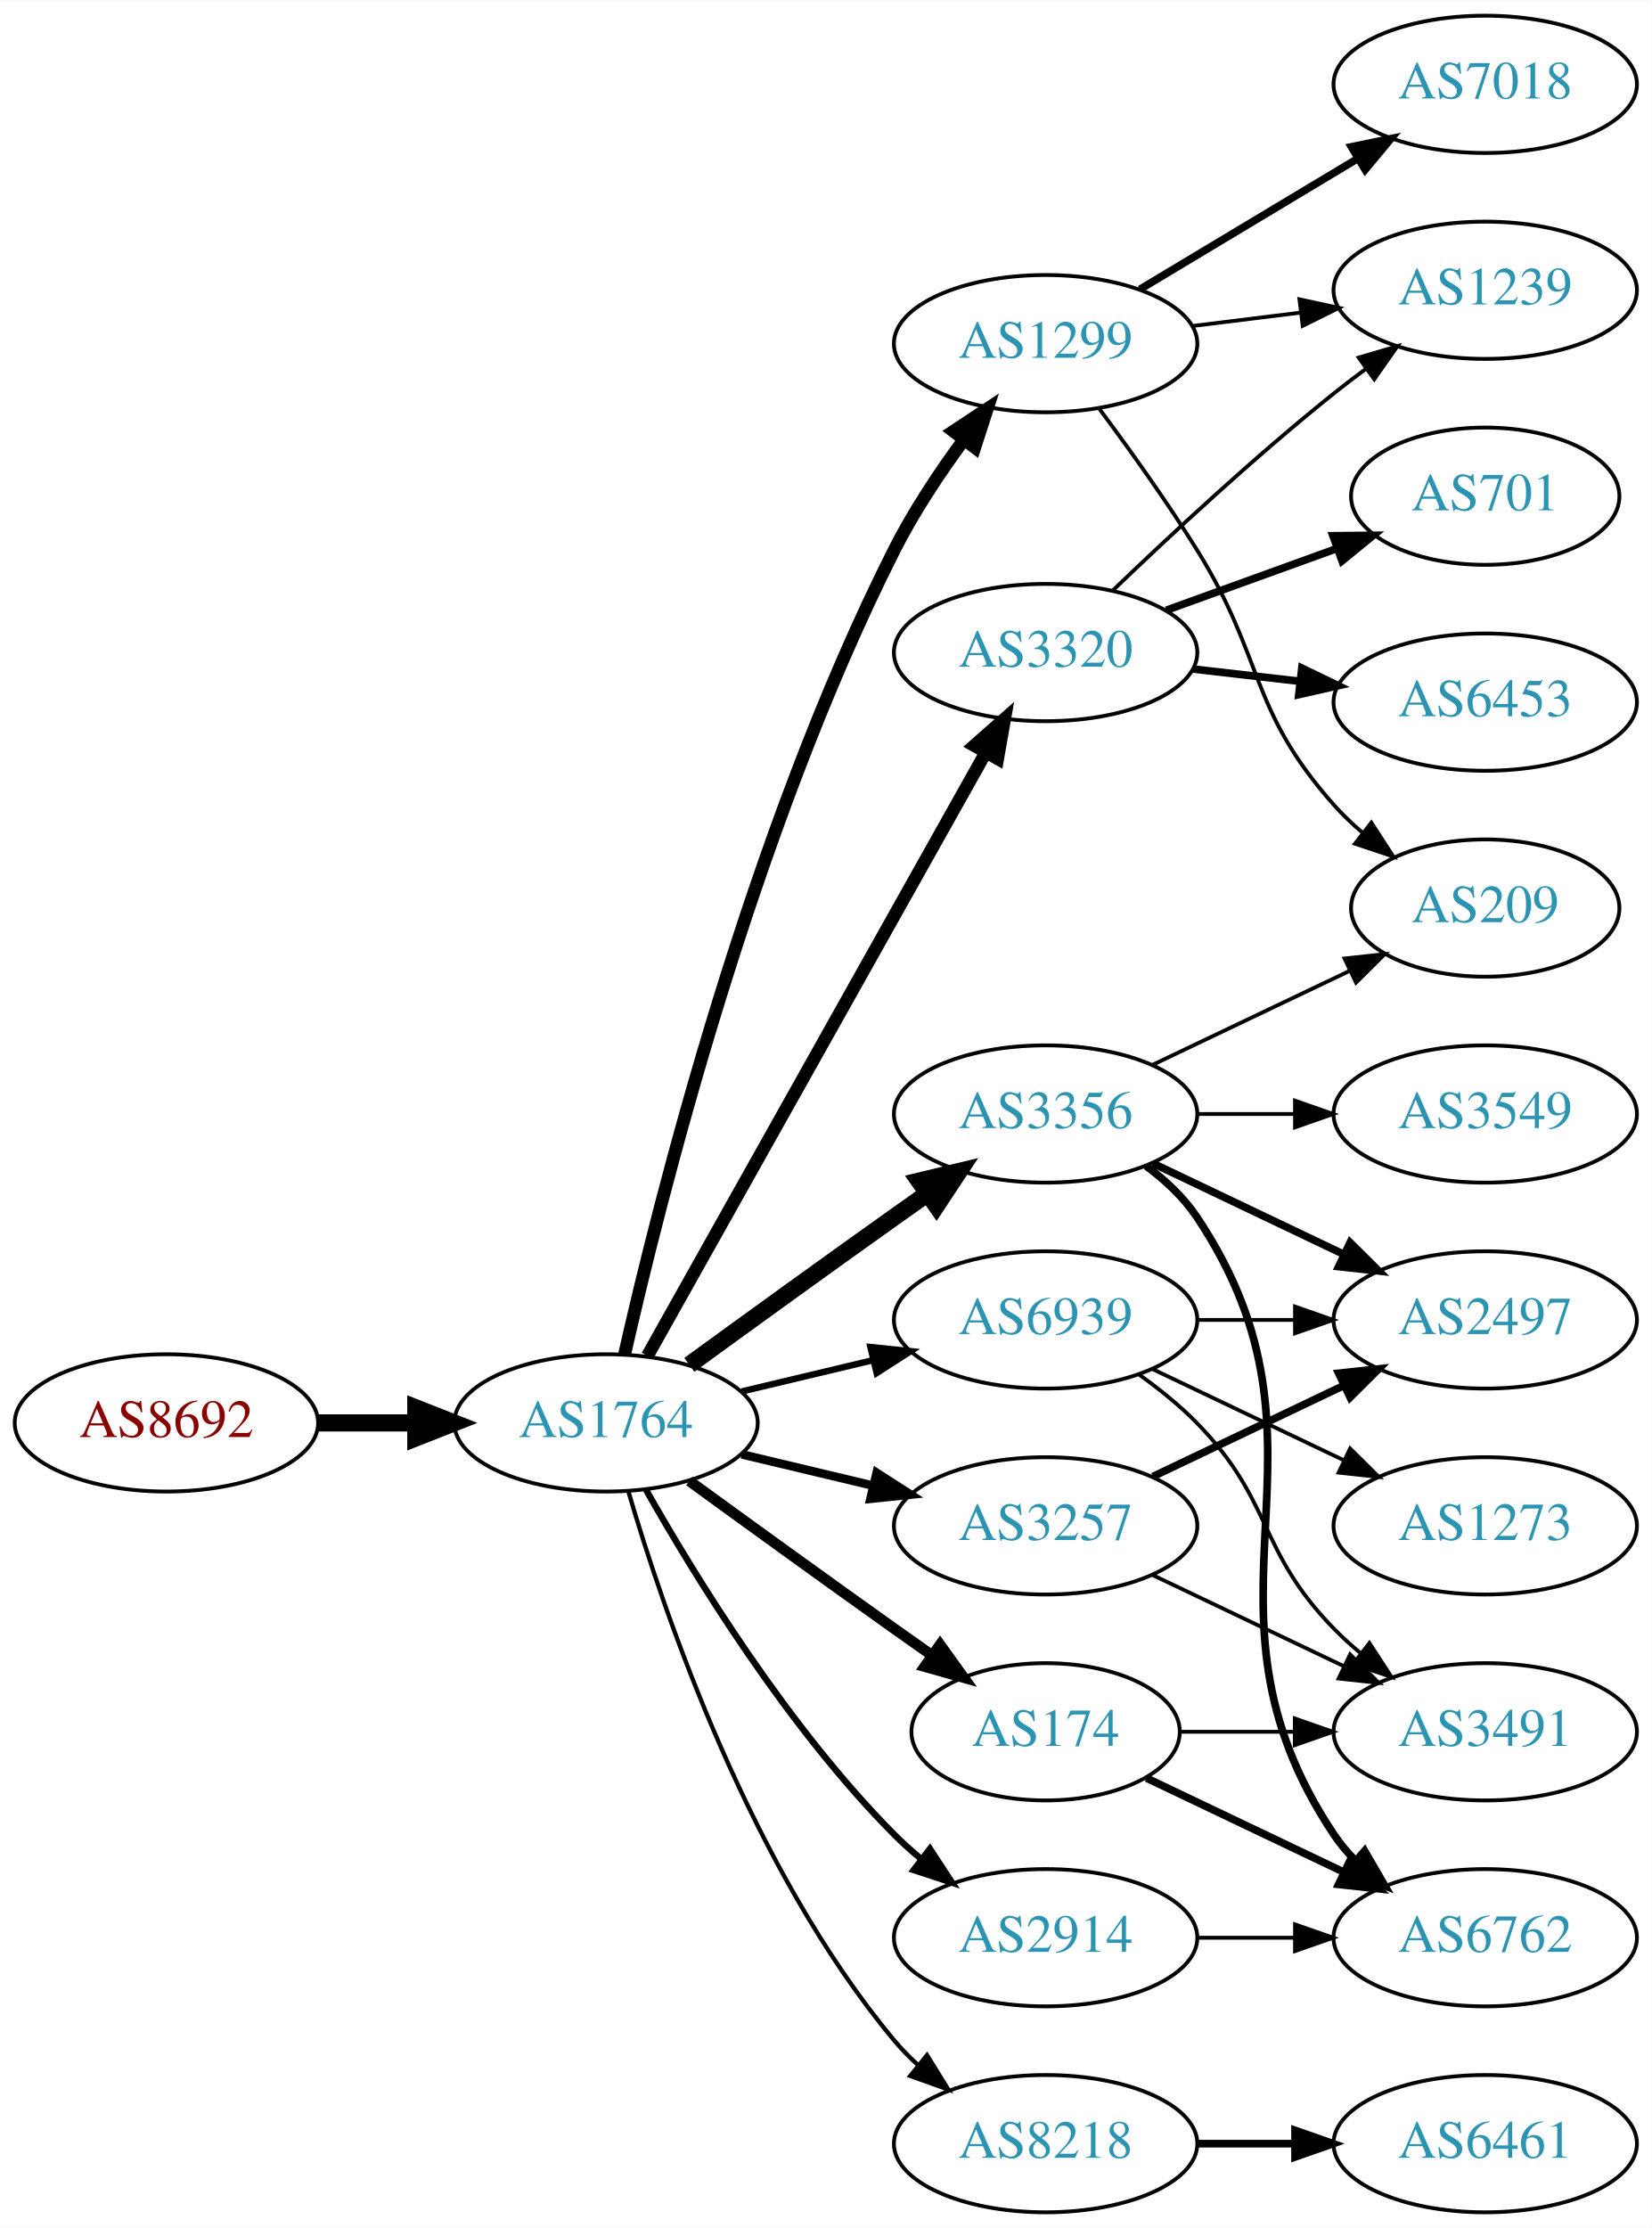
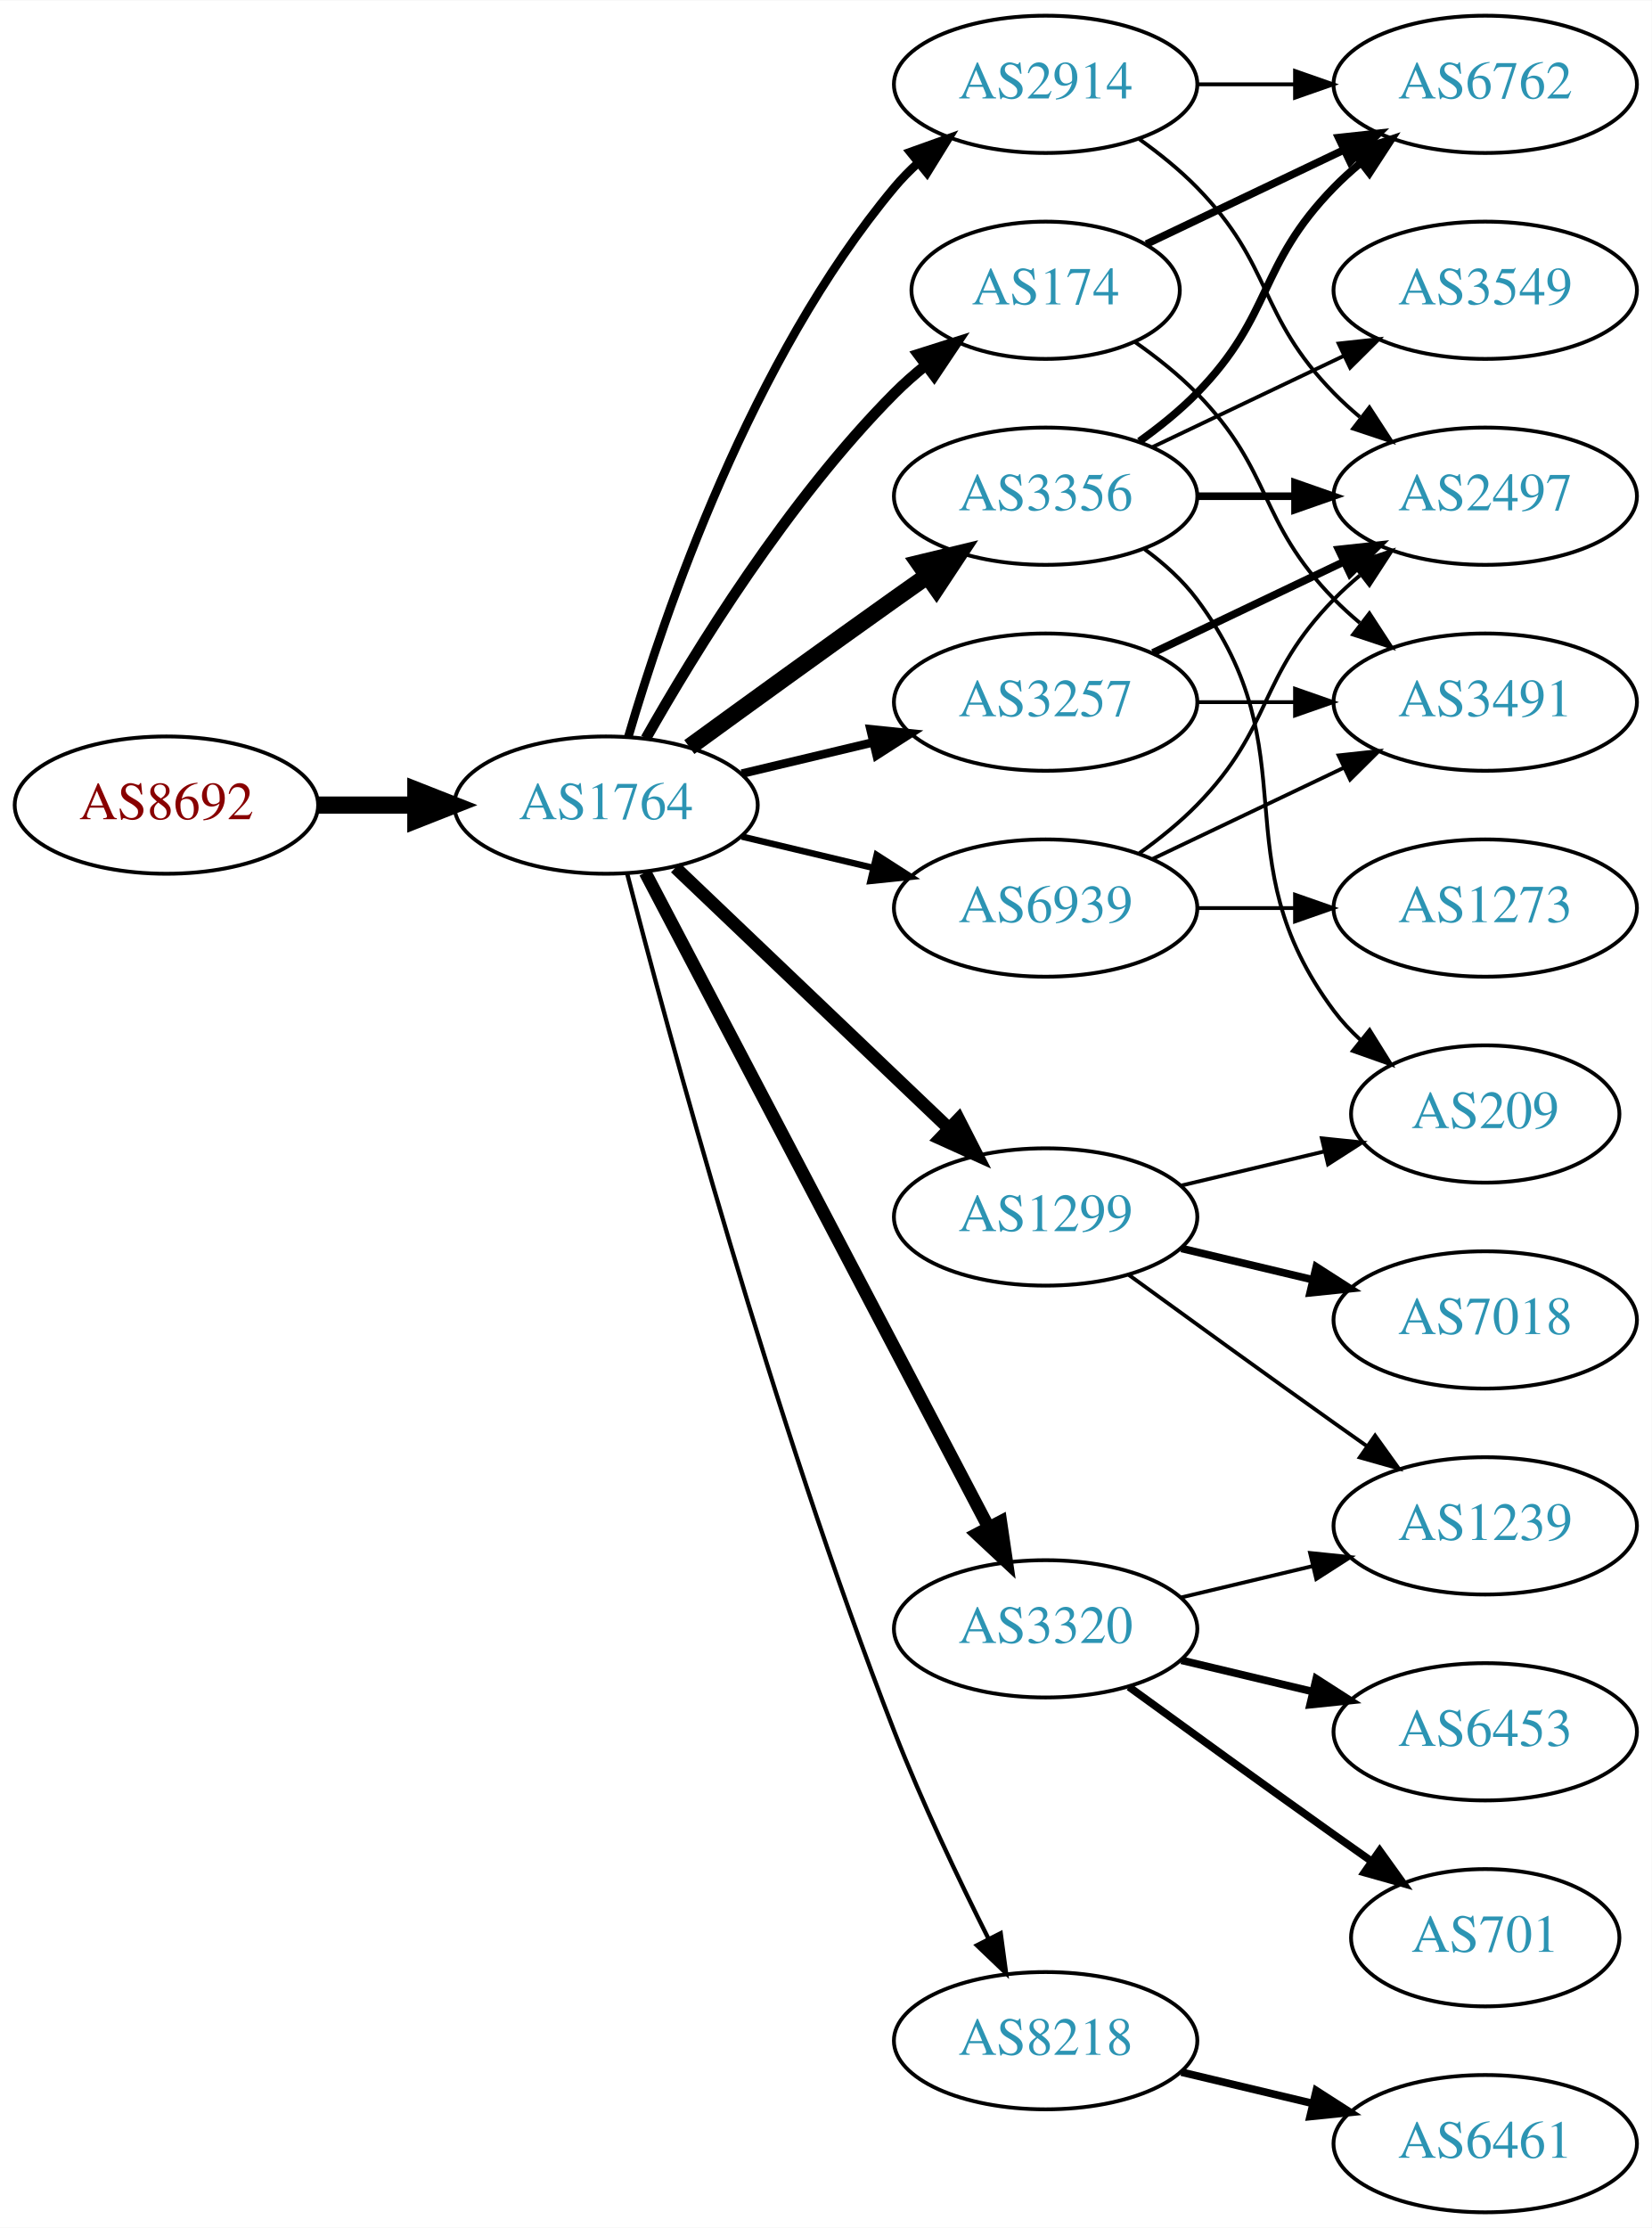
<svg xmlns="http://www.w3.org/2000/svg" xmlns:xlink="http://www.w3.org/1999/xlink" width="433pt" height="584pt" viewBox="0.00 0.00 433.17 584.00">
  <g id="graph0" class="graph" transform="scale(1 1) rotate(0) translate(4 580)">
    <polygon fill="white" stroke="none" points="-4,4 -4,-580 429.172,-580 429.172,4 -4,4" />
    <g id="node1" class="node">
      <g id="a_node1">
        <a xlink:href="/asn/8692" xlink:title="AS8692 ~ Bundesrechenzentrum GmbH [AT]">
-           <ellipse fill="#ffffff" stroke="black" cx="39.647" cy="-207" rx="39.794" ry="18" />
-           <text text-anchor="middle" x="39.647" y="-203.3" font-family="Times,serif" font-size="14.00" fill="#880000">AS8692</text>
+           <ellipse fill="#ffffff" stroke="black" cx="39.647" cy="-369" rx="39.794" ry="18" />
+           <text text-anchor="middle" x="39.647" y="-365.3" font-family="Times,serif" font-size="14.00" fill="#880000">AS8692</text>
        </a>
      </g>
    </g>
    <g id="node2" class="node">
      <g id="a_node2">
        <a xlink:href="/asn/1764" xlink:title="AS1764 ~ NEXTLAYER-AS [AT]">
-           <ellipse fill="#ffffff" stroke="black" cx="154.939" cy="-207" rx="39.794" ry="18" />
-           <text text-anchor="middle" x="154.939" y="-203.3" font-family="Times,serif" font-size="14.00" fill="#2c94b3">AS1764</text>
+           <ellipse fill="#ffffff" stroke="black" cx="154.939" cy="-369" rx="39.794" ry="18" />
+           <text text-anchor="middle" x="154.939" y="-365.3" font-family="Times,serif" font-size="14.00" fill="#2c94b3">AS1764</text>
        </a>
      </g>
    </g>
    <g id="edge1" class="edge">
-       <path fill="none" stroke="black" stroke-width="4.5" d="M79.319,-207C87.522,-207 96.286,-207 104.818,-207" />
-       <polygon fill="black" stroke="black" stroke-width="4.5" points="105.057,-210.938 115.057,-207 105.057,-203.063 105.057,-210.938" />
+       <path fill="none" stroke="black" stroke-width="4.5" d="M79.319,-369C87.522,-369 96.286,-369 104.818,-369" />
+       <polygon fill="black" stroke="black" stroke-width="4.5" points="105.057,-372.938 115.057,-369 105.057,-365.063 105.057,-372.938" />
    </g>
    <g id="node3" class="node">
      <g id="a_node3">
-         <a xlink:href="/asn/1299" xlink:title="AS1299 ~ Telia Carrier [EU]">
-           <ellipse fill="#ffffff" stroke="black" cx="270.232" cy="-490" rx="39.794" ry="18" />
-           <text text-anchor="middle" x="270.232" y="-486.3" font-family="Times,serif" font-size="14.00" fill="#2c94b3">AS1299</text>
+         <a xlink:href="/asn/174" xlink:title="AS174 ~ Cogent Communications [US]">
+           <ellipse fill="#ffffff" stroke="black" cx="270.232" cy="-504" rx="35.194" ry="18" />
+           <text text-anchor="middle" x="270.232" y="-500.3" font-family="Times,serif" font-size="14.00" fill="#2c94b3">AS174</text>
        </a>
      </g>
    </g>
    <g id="edge2" class="edge">
-       <path fill="none" stroke="black" stroke-width="3.375" d="M159.809,-224.958C168.759,-264.555 193.038,-361.739 230.586,-436 235.58,-445.877 242.263,-455.94 248.666,-464.66" />
-       <polygon fill="black" stroke="black" stroke-width="3.375" points="246.069,-467.028 254.903,-472.877 251.645,-462.795 246.069,-467.028" />
+       <path fill="none" stroke="black" stroke-width="2.812" d="M165.399,-386.49C178.181,-409.096 202.613,-448.886 230.586,-477 233.086,-479.513 235.847,-481.949 238.708,-484.261" />
+       <polygon fill="black" stroke="black" stroke-width="2.812" points="236.806,-487.21 246.905,-490.413 241.008,-481.611 236.806,-487.21" />
    </g>
    <g id="node4" class="node">
      <g id="a_node4">
-         <a xlink:href="/asn/3257" xlink:title="AS3257 ~ GTT [DE]">
-           <ellipse fill="#ffffff" stroke="black" cx="270.232" cy="-180" rx="39.794" ry="18" />
-           <text text-anchor="middle" x="270.232" y="-176.3" font-family="Times,serif" font-size="14.00" fill="#2c94b3">AS3257</text>
+         <a xlink:href="/asn/3356" xlink:title="AS3356 ~ Level 3 Parent, LLC [US]">
+           <ellipse fill="#ffffff" stroke="black" cx="270.232" cy="-450" rx="39.794" ry="18" />
+           <text text-anchor="middle" x="270.232" y="-446.3" font-family="Times,serif" font-size="14.00" fill="#2c94b3">AS3356</text>
        </a>
      </g>
    </g>
    <g id="edge3" class="edge">
-       <path fill="none" stroke="black" stroke-width="2.25" d="M190.547,-198.752C201.418,-196.162 213.572,-193.265 225.015,-190.538" />
-       <polygon fill="black" stroke="black" stroke-width="2.25" points="225.921,-193.92 234.837,-188.197 224.298,-187.111 225.921,-193.92" />
+       <path fill="none" stroke="black" stroke-width="4.5" d="M176.788,-384.222C191.722,-395.091 212.335,-410.025 230.586,-423 233.406,-425.005 236.349,-427.085 239.297,-429.159" />
+       <polygon fill="black" stroke="black" stroke-width="4.5" points="237.074,-432.409 247.522,-434.926 241.595,-425.961 237.074,-432.409" />
    </g>
    <g id="node5" class="node">
      <g id="a_node5">
-         <a xlink:href="/asn/3356" xlink:title="AS3356 ~ Level 3 Parent, LLC [US]">
-           <ellipse fill="#ffffff" stroke="black" cx="270.232" cy="-288" rx="39.794" ry="18" />
-           <text text-anchor="middle" x="270.232" y="-284.3" font-family="Times,serif" font-size="14.00" fill="#2c94b3">AS3356</text>
+         <a xlink:href="/asn/2914" xlink:title="AS2914 ~ NTT America, Inc. [US]">
+           <ellipse fill="#ffffff" stroke="black" cx="270.232" cy="-558" rx="39.794" ry="18" />
+           <text text-anchor="middle" x="270.232" y="-554.3" font-family="Times,serif" font-size="14.00" fill="#2c94b3">AS2914</text>
        </a>
      </g>
    </g>
    <g id="edge4" class="edge">
-       <path fill="none" stroke="black" stroke-width="4.5" d="M176.788,-222.222C191.722,-233.091 212.335,-248.025 230.586,-261 233.406,-263.005 236.349,-265.085 239.297,-267.159" />
-       <polygon fill="black" stroke="black" stroke-width="4.5" points="237.074,-270.409 247.522,-272.926 241.595,-263.961 237.074,-270.409" />
+       <path fill="none" stroke="black" stroke-width="2.25" d="M160.814,-387.002C170.127,-418.844 192.944,-485.981 230.586,-531 232.456,-533.237 234.554,-535.374 236.781,-537.396" />
+       <polygon fill="black" stroke="black" stroke-width="2.25" points="234.724,-540.234 244.7,-543.804 239.128,-534.793 234.724,-540.234" />
    </g>
    <g id="node6" class="node">
      <g id="a_node6">
-         <a xlink:href="/asn/8218" xlink:title="AS8218 ~ legacy Neotelecoms [FR]">
-           <ellipse fill="#ffffff" stroke="black" cx="270.232" cy="-18" rx="39.794" ry="18" />
-           <text text-anchor="middle" x="270.232" y="-14.3" font-family="Times,serif" font-size="14.00" fill="#2c94b3">AS8218</text>
+         <a xlink:href="/asn/1299" xlink:title="AS1299 ~ Telia Carrier [EU]">
+           <ellipse fill="#ffffff" stroke="black" cx="270.232" cy="-261" rx="39.794" ry="18" />
+           <text text-anchor="middle" x="270.232" y="-257.3" font-family="Times,serif" font-size="14.00" fill="#2c94b3">AS1299</text>
        </a>
      </g>
    </g>
    <g id="edge5" class="edge">
-       <path fill="none" stroke="black" stroke-width="1.125" d="M160.814,-188.998C170.127,-157.156 192.944,-90.019 230.586,-45 232.456,-42.763 234.554,-40.626 236.781,-38.604" />
-       <polygon fill="black" stroke="black" stroke-width="1.125" points="239.128,-41.208 244.7,-32.196 234.724,-35.766 239.128,-41.208" />
+       <path fill="none" stroke="black" stroke-width="3.375" d="M173.146,-352.597C192.221,-334.413 223.142,-304.937 244.739,-284.349" />
+       <polygon fill="black" stroke="black" stroke-width="3.375" points="247.412,-286.637 252.235,-277.203 242.582,-281.57 247.412,-286.637" />
    </g>
    <g id="node7" class="node">
      <g id="a_node7">
-         <a xlink:href="/asn/2914" xlink:title="AS2914 ~ NTT America, Inc. [US]">
-           <ellipse fill="#ffffff" stroke="black" cx="270.232" cy="-72" rx="39.794" ry="18" />
-           <text text-anchor="middle" x="270.232" y="-68.3" font-family="Times,serif" font-size="14.00" fill="#2c94b3">AS2914</text>
+         <a xlink:href="/asn/3257" xlink:title="AS3257 ~ GTT [DE]">
+           <ellipse fill="#ffffff" stroke="black" cx="270.232" cy="-396" rx="39.794" ry="18" />
+           <text text-anchor="middle" x="270.232" y="-392.3" font-family="Times,serif" font-size="14.00" fill="#2c94b3">AS3257</text>
        </a>
      </g>
    </g>
    <g id="edge6" class="edge">
-       <path fill="none" stroke="black" stroke-width="1.688" d="M165.399,-189.51C178.181,-166.904 202.613,-127.114 230.586,-99 232.697,-96.879 234.993,-94.812 237.378,-92.829" />
-       <polygon fill="black" stroke="black" stroke-width="1.688" points="239.894,-95.31 245.694,-86.444 235.631,-89.758 239.894,-95.31" />
+       <path fill="none" stroke="black" stroke-width="2.25" d="M190.547,-377.248C201.418,-379.838 213.572,-382.735 225.015,-385.462" />
+       <polygon fill="black" stroke="black" stroke-width="2.25" points="224.298,-388.889 234.837,-387.803 225.921,-382.08 224.298,-388.889" />
    </g>
    <g id="node8" class="node">
      <g id="a_node8">
-         <a xlink:href="/asn/174" xlink:title="AS174 ~ Cogent Communications [US]">
-           <ellipse fill="#ffffff" stroke="black" cx="270.232" cy="-126" rx="35.194" ry="18" />
-           <text text-anchor="middle" x="270.232" y="-122.3" font-family="Times,serif" font-size="14.00" fill="#2c94b3">AS174</text>
+         <a xlink:href="/asn/3320" xlink:title="AS3320 ~ DTAG [DE]">
+           <ellipse fill="#ffffff" stroke="black" cx="270.232" cy="-153" rx="39.794" ry="18" />
+           <text text-anchor="middle" x="270.232" y="-149.3" font-family="Times,serif" font-size="14.00" fill="#2c94b3">AS3320</text>
        </a>
      </g>
    </g>
    <g id="edge7" class="edge">
-       <path fill="none" stroke="black" stroke-width="2.812" d="M176.788,-191.778C191.722,-180.909 212.335,-165.975 230.586,-153 233.796,-150.718 237.165,-148.339 240.52,-145.982" />
-       <polygon fill="black" stroke="black" stroke-width="2.812" points="242.548,-148.834 248.73,-140.23 238.532,-143.101 242.548,-148.834" />
+       <path fill="none" stroke="black" stroke-width="3.375" d="M165.211,-351.324C185.052,-313.495 231.73,-224.501 255.216,-179.722" />
+       <polygon fill="black" stroke="black" stroke-width="3.375" points="258.447,-181.099 259.992,-170.617 252.247,-177.848 258.447,-181.099" />
    </g>
    <g id="node9" class="node">
      <g id="a_node9">
-         <a xlink:href="/asn/3320" xlink:title="AS3320 ~ DTAG [DE]">
-           <ellipse fill="#ffffff" stroke="black" cx="270.232" cy="-409" rx="39.794" ry="18" />
-           <text text-anchor="middle" x="270.232" y="-405.3" font-family="Times,serif" font-size="14.00" fill="#2c94b3">AS3320</text>
+         <a xlink:href="/asn/8218" xlink:title="AS8218 ~ legacy Neotelecoms [FR]">
+           <ellipse fill="#ffffff" stroke="black" cx="270.232" cy="-45" rx="39.794" ry="18" />
+           <text text-anchor="middle" x="270.232" y="-41.3" font-family="Times,serif" font-size="14.00" fill="#2c94b3">AS8218</text>
        </a>
      </g>
    </g>
    <g id="edge8" class="edge">
-       <path fill="none" stroke="black" stroke-width="3.375" d="M165.795,-224.573C185.765,-260.179 231.093,-340.998 254.553,-382.827" />
-       <polygon fill="black" stroke="black" stroke-width="3.375" points="251.536,-384.602 259.48,-391.612 257.641,-381.178 251.536,-384.602" />
+       <path fill="none" stroke="black" stroke-width="1.125" d="M160.492,-351.01C171.003,-310.296 198.535,-208.242 230.586,-126 237.801,-107.485 247.419,-87.316 255.254,-71.735" />
+       <polygon fill="black" stroke="black" stroke-width="1.125" points="258.445,-73.181 259.865,-62.682 252.208,-70.004 258.445,-73.181" />
    </g>
    <g id="node10" class="node">
      <g id="a_node10">
        <a xlink:href="/asn/6939" xlink:title="AS6939 ~ Hurricane Electric LLC [US]">
-           <ellipse fill="#ffffff" stroke="black" cx="270.232" cy="-234" rx="39.794" ry="18" />
-           <text text-anchor="middle" x="270.232" y="-230.3" font-family="Times,serif" font-size="14.00" fill="#2c94b3">AS6939</text>
+           <ellipse fill="#ffffff" stroke="black" cx="270.232" cy="-342" rx="39.794" ry="18" />
+           <text text-anchor="middle" x="270.232" y="-338.3" font-family="Times,serif" font-size="14.00" fill="#2c94b3">AS6939</text>
        </a>
      </g>
    </g>
    <g id="edge9" class="edge">
-       <path fill="none" stroke="black" stroke-width="1.688" d="M190.547,-215.248C201.418,-217.838 213.572,-220.735 225.015,-223.462" />
-       <polygon fill="black" stroke="black" stroke-width="1.688" points="224.298,-226.889 234.837,-225.803 225.921,-220.08 224.298,-226.889" />
+       <path fill="none" stroke="black" stroke-width="1.688" d="M190.547,-360.752C201.418,-358.162 213.572,-355.265 225.015,-352.538" />
+       <polygon fill="black" stroke="black" stroke-width="1.688" points="225.921,-355.92 234.837,-350.197 224.298,-349.111 225.921,-355.92" />
+     </g>
+     <g id="node13" class="node">
+       <g id="a_node13">
+         <a xlink:href="/asn/6762" xlink:title="AS6762 ~ TELECOM ITALIA SPARKLE S.p.A. [IT]">
+           <ellipse fill="#ffffff" stroke="black" cx="385.525" cy="-558" rx="39.794" ry="18" />
+           <text text-anchor="middle" x="385.525" y="-554.3" font-family="Times,serif" font-size="14.00" fill="#2c94b3">AS6762</text>
+         </a>
+       </g>
+     </g>
+     <g id="edge26" class="edge">
+       <path fill="none" stroke="black" stroke-width="2" d="M296.658,-516.119C311.96,-523.413 331.684,-532.814 348.565,-540.86" />
+       <polygon fill="black" stroke="black" stroke-width="2" points="347.073,-544.026 357.606,-545.169 350.085,-537.707 347.073,-544.026" />
+     </g>
+     <g id="node19" class="node">
+       <g id="a_node19">
+         <a xlink:href="/asn/3491" xlink:title="AS3491 ~ PCCW Global, Inc. [US]">
+           <ellipse fill="#ffffff" stroke="black" cx="385.525" cy="-396" rx="39.794" ry="18" />
+           <text text-anchor="middle" x="385.525" y="-392.3" font-family="Times,serif" font-size="14.00" fill="#2c94b3">AS3491</text>
+         </a>
+       </g>
+     </g>
+     <g id="edge25" class="edge">
+       <path fill="none" stroke="black" d="M293.615,-490.468C299.257,-486.51 305.071,-481.914 309.879,-477 330.051,-456.383 325.706,-443.617 345.879,-423 347.972,-420.861 350.255,-418.782 352.632,-416.79" />
+       <polygon fill="black" stroke="black" points="355.15,-419.268 360.931,-410.389 350.875,-413.725 355.15,-419.268" />
+     </g>
+     <g id="node11" class="node">
+       <g id="a_node11">
+         <a xlink:href="/asn/3549" xlink:title="AS3549 ~ Level 3 Parent, LLC [US]">
+           <ellipse fill="#ffffff" stroke="black" cx="385.525" cy="-504" rx="39.794" ry="18" />
+           <text text-anchor="middle" x="385.525" y="-500.3" font-family="Times,serif" font-size="14.00" fill="#2c94b3">AS3549</text>
+         </a>
+       </g>
+     </g>
+     <g id="edge10" class="edge">
+       <path fill="none" stroke="black" d="M298.369,-462.934C313.363,-470.081 332.184,-479.052 348.407,-486.785" />
+       <polygon fill="black" stroke="black" points="347.077,-490.028 357.61,-491.171 350.089,-483.709 347.077,-490.028" />
    </g>
    <g id="node12" class="node">
      <g id="a_node12">
-         <a xlink:href="/asn/7018" xlink:title="AS7018 ~ AT&amp;T Services, Inc. [US]">
-           <ellipse fill="#ffffff" stroke="black" cx="385.525" cy="-558" rx="39.794" ry="18" />
-           <text text-anchor="middle" x="385.525" y="-554.3" font-family="Times,serif" font-size="14.00" fill="#2c94b3">AS7018</text>
+         <a xlink:href="/asn/2497" xlink:title="AS2497 ~ Internet Initiative Japan Inc. [JP]">
+           <ellipse fill="#ffffff" stroke="black" cx="385.525" cy="-450" rx="39.794" ry="18" />
+           <text text-anchor="middle" x="385.525" y="-446.3" font-family="Times,serif" font-size="14.00" fill="#2c94b3">AS2497</text>
        </a>
      </g>
    </g>
    <g id="edge11" class="edge">
-       <path fill="none" stroke="black" stroke-width="2" d="M294.982,-504.255C311.599,-514.229 333.995,-527.671 352.232,-538.617" />
-       <polygon fill="black" stroke="black" stroke-width="2" points="350.431,-541.618 360.807,-543.764 354.034,-535.616 350.431,-541.618" />
-     </g>
-     <g id="node13" class="node">
-       <g id="a_node13">
-         <a xlink:href="/asn/1239" xlink:title="AS1239 ~ Sprint [US]">
-           <ellipse fill="#ffffff" stroke="black" cx="385.525" cy="-504" rx="39.794" ry="18" />
-           <text text-anchor="middle" x="385.525" y="-500.3" font-family="Times,serif" font-size="14.00" fill="#2c94b3">AS1239</text>
-         </a>
-       </g>
+       <path fill="none" stroke="black" stroke-width="2" d="M309.905,-450C318.108,-450 326.872,-450 335.404,-450" />
+       <polygon fill="black" stroke="black" stroke-width="2" points="335.643,-453.5 345.643,-450 335.643,-446.5 335.643,-453.5" />
    </g>
    <g id="edge12" class="edge">
-       <path fill="none" stroke="black" d="M308.643,-494.623C317.731,-495.746 327.568,-496.962 337.053,-498.134" />
-       <polygon fill="black" stroke="black" points="336.801,-501.629 347.154,-499.382 337.659,-494.682 336.801,-501.629" />
+       <path fill="none" stroke="black" stroke-width="2" d="M294.826,-464.389C300.082,-468.148 305.414,-472.437 309.879,-477 330.051,-497.617 325.706,-510.383 345.879,-531 347.972,-533.139 350.255,-535.218 352.632,-537.21" />
+       <polygon fill="black" stroke="black" stroke-width="2" points="350.875,-540.275 360.931,-543.611 355.15,-534.732 350.875,-540.275" />
    </g>
    <g id="node14" class="node">
      <g id="a_node14">
        <a xlink:href="/asn/209" xlink:title="AS209 ~ CenturyLink Communications, LLC [US]">
-           <ellipse fill="#ffffff" stroke="black" cx="385.525" cy="-342" rx="35.194" ry="18" />
-           <text text-anchor="middle" x="385.525" y="-338.3" font-family="Times,serif" font-size="14.00" fill="#2c94b3">AS209</text>
+           <ellipse fill="#ffffff" stroke="black" cx="385.525" cy="-288" rx="35.194" ry="18" />
+           <text text-anchor="middle" x="385.525" y="-284.3" font-family="Times,serif" font-size="14.00" fill="#2c94b3">AS209</text>
        </a>
      </g>
    </g>
    <g id="edge13" class="edge">
-       <path fill="none" stroke="black" d="M284.344,-472.878C292.113,-462.447 301.955,-448.721 309.879,-436 327.752,-407.308 323.411,-394.257 345.879,-369 348.109,-366.493 350.616,-364.096 353.255,-361.839" />
-       <polygon fill="black" stroke="black" points="355.656,-364.406 361.416,-355.514 351.368,-358.873 355.656,-364.406" />
+       <path fill="none" stroke="black" d="M296.163,-436.118C301.239,-432.389 306.157,-427.984 309.879,-423 340.15,-382.458 315.607,-355.542 345.879,-315 347.887,-312.311 350.242,-309.791 352.784,-307.454" />
+       <polygon fill="black" stroke="black" points="355.198,-310.004 360.799,-301.011 350.812,-304.548 355.198,-310.004" />
+     </g>
+     <g id="edge24" class="edge">
+       <path fill="none" stroke="black" d="M294.826,-543.611C300.082,-539.852 305.414,-535.563 309.879,-531 330.051,-510.383 325.706,-497.617 345.879,-477 347.972,-474.861 350.255,-472.782 352.632,-470.79" />
+       <polygon fill="black" stroke="black" points="355.15,-473.268 360.931,-464.389 350.875,-467.725 355.15,-473.268" />
+     </g>
+     <g id="edge23" class="edge">
+       <path fill="none" stroke="black" d="M309.905,-558C318.108,-558 326.872,-558 335.404,-558" />
+       <polygon fill="black" stroke="black" points="335.643,-561.5 345.643,-558 335.643,-554.5 335.643,-561.5" />
+     </g>
+     <g id="edge16" class="edge">
+       <path fill="none" stroke="black" d="M305.84,-269.248C317.634,-272.058 330.939,-275.229 343.206,-278.153" />
+       <polygon fill="black" stroke="black" points="342.672,-281.624 353.211,-280.537 344.295,-274.814 342.672,-281.624" />
+     </g>
+     <g id="node15" class="node">
+       <g id="a_node15">
+         <a xlink:href="/asn/7018" xlink:title="AS7018 ~ AT&amp;T Services, Inc. [US]">
+           <ellipse fill="#ffffff" stroke="black" cx="385.525" cy="-234" rx="39.794" ry="18" />
+           <text text-anchor="middle" x="385.525" y="-230.3" font-family="Times,serif" font-size="14.00" fill="#2c94b3">AS7018</text>
+         </a>
+       </g>
+     </g>
+     <g id="edge14" class="edge">
+       <path fill="none" stroke="black" stroke-width="2" d="M305.84,-252.752C316.711,-250.162 328.865,-247.265 340.308,-244.538" />
+       <polygon fill="black" stroke="black" stroke-width="2" points="341.214,-247.92 350.13,-242.197 339.591,-241.111 341.214,-247.92" />
    </g>
    <g id="node16" class="node">
      <g id="a_node16">
-         <a xlink:href="/asn/2497" xlink:title="AS2497 ~ Internet Initiative Japan Inc. [JP]">
-           <ellipse fill="#ffffff" stroke="black" cx="385.525" cy="-234" rx="39.794" ry="18" />
-           <text text-anchor="middle" x="385.525" y="-230.3" font-family="Times,serif" font-size="14.00" fill="#2c94b3">AS2497</text>
-         </a>
-       </g>
-     </g>
-     <g id="edge23" class="edge">
-       <path fill="none" stroke="black" stroke-width="2" d="M298.369,-192.934C313.363,-200.081 332.184,-209.052 348.407,-216.785" />
-       <polygon fill="black" stroke="black" stroke-width="2" points="347.077,-220.028 357.61,-221.171 350.089,-213.709 347.077,-220.028" />
+         <a xlink:href="/asn/1239" xlink:title="AS1239 ~ Sprint [US]">
+           <ellipse fill="#ffffff" stroke="black" cx="385.525" cy="-180" rx="39.794" ry="18" />
+           <text text-anchor="middle" x="385.525" y="-176.3" font-family="Times,serif" font-size="14.00" fill="#2c94b3">AS1239</text>
+         </a>
+       </g>
+     </g>
+     <g id="edge15" class="edge">
+       <path fill="none" stroke="black" d="M292.081,-245.778C307.015,-234.909 327.628,-219.975 345.879,-207 348.699,-204.995 351.642,-202.915 354.59,-200.841" />
+       <polygon fill="black" stroke="black" points="356.637,-203.681 362.815,-195.074 352.618,-197.95 356.637,-203.681" />
+     </g>
+     <g id="edge20" class="edge">
+       <path fill="none" stroke="black" stroke-width="2" d="M298.369,-408.934C313.363,-416.081 332.184,-425.052 348.407,-432.785" />
+       <polygon fill="black" stroke="black" stroke-width="2" points="347.077,-436.028 357.61,-437.171 350.089,-429.709 347.077,-436.028" />
+     </g>
+     <g id="edge21" class="edge">
+       <path fill="none" stroke="black" d="M309.905,-396C318.108,-396 326.872,-396 335.404,-396" />
+       <polygon fill="black" stroke="black" points="335.643,-399.5 345.643,-396 335.643,-392.5 335.643,-399.5" />
+     </g>
+     <g id="edge19" class="edge">
+       <path fill="none" stroke="black" d="M305.84,-161.248C316.711,-163.838 328.865,-166.735 340.308,-169.462" />
+       <polygon fill="black" stroke="black" points="339.591,-172.889 350.13,-171.803 341.214,-166.08 339.591,-172.889" />
+     </g>
+     <g id="node17" class="node">
+       <g id="a_node17">
+         <a xlink:href="/asn/701" xlink:title="AS701 ~ UUNET [US]">
+           <ellipse fill="#ffffff" stroke="black" cx="385.525" cy="-72" rx="35.194" ry="18" />
+           <text text-anchor="middle" x="385.525" y="-68.3" font-family="Times,serif" font-size="14.00" fill="#2c94b3">AS701</text>
+         </a>
+       </g>
+     </g>
+     <g id="edge17" class="edge">
+       <path fill="none" stroke="black" stroke-width="2" d="M292.081,-137.778C307.015,-126.909 327.628,-111.975 345.879,-99 349.089,-96.718 352.458,-94.339 355.813,-91.982" />
+       <polygon fill="black" stroke="black" stroke-width="2" points="357.841,-94.834 364.023,-86.23 353.825,-89.101 357.841,-94.834" />
    </g>
    <g id="node18" class="node">
      <g id="a_node18">
-         <a xlink:href="/asn/3491" xlink:title="AS3491 ~ PCCW Global, Inc. [US]">
+         <a xlink:href="/asn/6453" xlink:title="AS6453 ~ TATA COMMUNICATIONS (AMERICA) INC [US]">
          <ellipse fill="#ffffff" stroke="black" cx="385.525" cy="-126" rx="39.794" ry="18" />
-           <text text-anchor="middle" x="385.525" y="-122.3" font-family="Times,serif" font-size="14.00" fill="#2c94b3">AS3491</text>
-         </a>
-       </g>
-     </g>
-     <g id="edge24" class="edge">
-       <path fill="none" stroke="black" d="M298.369,-167.066C313.363,-159.919 332.184,-150.948 348.407,-143.215" />
-       <polygon fill="black" stroke="black" points="350.089,-146.291 357.61,-138.829 347.077,-139.972 350.089,-146.291" />
-     </g>
-     <g id="edge17" class="edge">
-       <path fill="none" stroke="black" d="M298.369,-300.934C313.801,-308.29 333.286,-317.577 349.821,-325.459" />
-       <polygon fill="black" stroke="black" points="348.63,-328.768 359.163,-329.911 351.642,-322.449 348.63,-328.768" />
-     </g>
-     <g id="node15" class="node">
-       <g id="a_node15">
-         <a xlink:href="/asn/3549" xlink:title="AS3549 ~ Level 3 Parent, LLC [US]">
-           <ellipse fill="#ffffff" stroke="black" cx="385.525" cy="-288" rx="39.794" ry="18" />
-           <text text-anchor="middle" x="385.525" y="-284.3" font-family="Times,serif" font-size="14.00" fill="#2c94b3">AS3549</text>
-         </a>
-       </g>
-     </g>
-     <g id="edge14" class="edge">
-       <path fill="none" stroke="black" d="M309.905,-288C318.108,-288 326.872,-288 335.404,-288" />
-       <polygon fill="black" stroke="black" points="335.643,-291.5 345.643,-288 335.643,-284.5 335.643,-291.5" />
-     </g>
-     <g id="edge15" class="edge">
-       <path fill="none" stroke="black" stroke-width="2" d="M298.369,-275.066C313.363,-267.919 332.184,-258.948 348.407,-251.215" />
-       <polygon fill="black" stroke="black" stroke-width="2" points="350.089,-254.291 357.61,-246.829 347.077,-247.972 350.089,-254.291" />
-     </g>
-     <g id="node17" class="node">
-       <g id="a_node17">
-         <a xlink:href="/asn/6762" xlink:title="AS6762 ~ TELECOM ITALIA SPARKLE S.p.A. [IT]">
-           <ellipse fill="#ffffff" stroke="black" cx="385.525" cy="-72" rx="39.794" ry="18" />
-           <text text-anchor="middle" x="385.525" y="-68.3" font-family="Times,serif" font-size="14.00" fill="#2c94b3">AS6762</text>
-         </a>
-       </g>
-     </g>
-     <g id="edge16" class="edge">
-       <path fill="none" stroke="black" stroke-width="2" d="M296.551,-274.393C301.607,-270.649 306.419,-266.169 309.879,-261 350.903,-199.706 304.854,-160.294 345.879,-99 347.501,-96.577 349.42,-94.305 351.521,-92.19" />
-       <polygon fill="black" stroke="black" stroke-width="2" points="353.889,-94.771 359.206,-85.607 349.335,-89.454 353.889,-94.771" />
-     </g>
-     <g id="node11" class="node">
-       <g id="a_node11">
+           <text text-anchor="middle" x="385.525" y="-122.3" font-family="Times,serif" font-size="14.00" fill="#2c94b3">AS6453</text>
+         </a>
+       </g>
+     </g>
+     <g id="edge18" class="edge">
+       <path fill="none" stroke="black" stroke-width="2" d="M305.84,-144.752C316.711,-142.162 328.865,-139.265 340.308,-136.538" />
+       <polygon fill="black" stroke="black" stroke-width="2" points="341.214,-139.92 350.13,-134.197 339.591,-133.111 341.214,-139.92" />
+     </g>
+     <g id="node20" class="node">
+       <g id="a_node20">
        <a xlink:href="/asn/6461" xlink:title="AS6461 ~ ZAYO-6461 [US]">
          <ellipse fill="#ffffff" stroke="black" cx="385.525" cy="-18" rx="39.794" ry="18" />
          <text text-anchor="middle" x="385.525" y="-14.3" font-family="Times,serif" font-size="14.00" fill="#2c94b3">AS6461</text>
        </a>
      </g>
    </g>
-     <g id="edge10" class="edge">
-       <path fill="none" stroke="black" stroke-width="2" d="M309.905,-18C318.108,-18 326.872,-18 335.404,-18" />
-       <polygon fill="black" stroke="black" stroke-width="2" points="335.643,-21.5 345.643,-18 335.643,-14.5 335.643,-21.5" />
-     </g>
-     <g id="edge25" class="edge">
-       <path fill="none" stroke="black" d="M309.905,-72C318.108,-72 326.872,-72 335.404,-72" />
-       <polygon fill="black" stroke="black" points="335.643,-75.5 345.643,-72 335.643,-68.5 335.643,-75.5" />
-     </g>
-     <g id="edge19" class="edge">
-       <path fill="none" stroke="black" stroke-width="2" d="M296.658,-113.881C311.96,-106.587 331.684,-97.186 348.565,-89.14" />
-       <polygon fill="black" stroke="black" stroke-width="2" points="350.085,-92.293 357.606,-84.831 347.073,-85.974 350.085,-92.293" />
-     </g>
-     <g id="edge18" class="edge">
-       <path fill="none" stroke="black" d="M305.531,-126C314.909,-126 325.259,-126 335.294,-126" />
-       <polygon fill="black" stroke="black" points="335.582,-129.5 345.582,-126 335.582,-122.5 335.582,-129.5" />
-     </g>
    <g id="edge22" class="edge">
-       <path fill="none" stroke="black" d="M287.876,-425.312C302.652,-439.51 325.065,-460.363 345.879,-477 348.582,-479.161 351.447,-481.344 354.345,-483.484" />
-       <polygon fill="black" stroke="black" points="352.337,-486.35 362.5,-489.344 356.421,-480.666 352.337,-486.35" />
-     </g>
-     <g id="node19" class="node">
-       <g id="a_node19">
-         <a xlink:href="/asn/701" xlink:title="AS701 ~ UUNET [US]">
-           <ellipse fill="#ffffff" stroke="black" cx="385.525" cy="-450" rx="35.194" ry="18" />
-           <text text-anchor="middle" x="385.525" y="-446.3" font-family="Times,serif" font-size="14.00" fill="#2c94b3">AS701</text>
-         </a>
-       </g>
-     </g>
-     <g id="edge20" class="edge">
-       <path fill="none" stroke="black" stroke-width="2" d="M301.891,-420.095C315.628,-425.067 331.968,-430.98 346.478,-436.231" />
-       <polygon fill="black" stroke="black" stroke-width="2" points="345.581,-439.628 356.175,-439.74 347.963,-433.046 345.581,-439.628" />
-     </g>
-     <g id="node20" class="node">
-       <g id="a_node20">
-         <a xlink:href="/asn/6453" xlink:title="AS6453 ~ TATA COMMUNICATIONS (AMERICA) INC [US]">
-           <ellipse fill="#ffffff" stroke="black" cx="385.525" cy="-396" rx="39.794" ry="18" />
-           <text text-anchor="middle" x="385.525" y="-392.3" font-family="Times,serif" font-size="14.00" fill="#2c94b3">AS6453</text>
-         </a>
-       </g>
-     </g>
-     <g id="edge21" class="edge">
-       <path fill="none" stroke="black" stroke-width="2" d="M308.957,-404.671C317.939,-403.641 327.637,-402.528 336.995,-401.454" />
-       <polygon fill="black" stroke="black" stroke-width="2" points="337.429,-404.927 346.965,-400.31 336.631,-397.973 337.429,-404.927" />
-     </g>
-     <g id="edge26" class="edge">
-       <path fill="none" stroke="black" d="M309.905,-234C318.108,-234 326.872,-234 335.404,-234" />
-       <polygon fill="black" stroke="black" points="335.643,-237.5 345.643,-234 335.643,-230.5 335.643,-237.5" />
+       <path fill="none" stroke="black" stroke-width="2" d="M305.84,-36.752C316.711,-34.162 328.865,-31.265 340.308,-28.538" />
+       <polygon fill="black" stroke="black" stroke-width="2" points="341.214,-31.92 350.13,-26.197 339.591,-25.111 341.214,-31.92" />
    </g>
    <g id="edge27" class="edge">
-       <path fill="none" stroke="black" d="M294.826,-219.611C300.082,-215.852 305.414,-211.563 309.879,-207 330.051,-186.383 325.706,-173.617 345.879,-153 347.972,-150.861 350.255,-148.782 352.632,-146.79" />
-       <polygon fill="black" stroke="black" points="355.15,-149.268 360.931,-140.389 350.875,-143.725 355.15,-149.268" />
+       <path fill="none" stroke="black" d="M294.826,-356.389C300.082,-360.148 305.414,-364.437 309.879,-369 330.051,-389.617 325.706,-402.383 345.879,-423 347.972,-425.139 350.255,-427.218 352.632,-429.21" />
+       <polygon fill="black" stroke="black" points="350.875,-432.275 360.931,-435.611 355.15,-426.732 350.875,-432.275" />
+     </g>
+     <g id="edge28" class="edge">
+       <path fill="none" stroke="black" d="M298.369,-354.934C313.363,-362.081 332.184,-371.052 348.407,-378.785" />
+       <polygon fill="black" stroke="black" points="347.077,-382.028 357.61,-383.171 350.089,-375.709 347.077,-382.028" />
    </g>
    <g id="node21" class="node">
      <g id="a_node21">
        <a xlink:href="/asn/1273" xlink:title="AS1273 ~ Vodafone Group PLC [EU]">
-           <ellipse fill="#ffffff" stroke="black" cx="385.525" cy="-180" rx="39.794" ry="18" />
-           <text text-anchor="middle" x="385.525" y="-176.3" font-family="Times,serif" font-size="14.00" fill="#2c94b3">AS1273</text>
-         </a>
-       </g>
-     </g>
-     <g id="edge28" class="edge">
-       <path fill="none" stroke="black" d="M298.369,-221.066C313.363,-213.919 332.184,-204.948 348.407,-197.215" />
-       <polygon fill="black" stroke="black" points="350.089,-200.291 357.61,-192.829 347.077,-193.972 350.089,-200.291" />
+           <ellipse fill="#ffffff" stroke="black" cx="385.525" cy="-342" rx="39.794" ry="18" />
+           <text text-anchor="middle" x="385.525" y="-338.3" font-family="Times,serif" font-size="14.00" fill="#2c94b3">AS1273</text>
+         </a>
+       </g>
+     </g>
+     <g id="edge29" class="edge">
+       <path fill="none" stroke="black" d="M309.905,-342C318.108,-342 326.872,-342 335.404,-342" />
+       <polygon fill="black" stroke="black" points="335.643,-345.5 345.643,-342 335.643,-338.5 335.643,-345.5" />
    </g>
  </g>
</svg>
